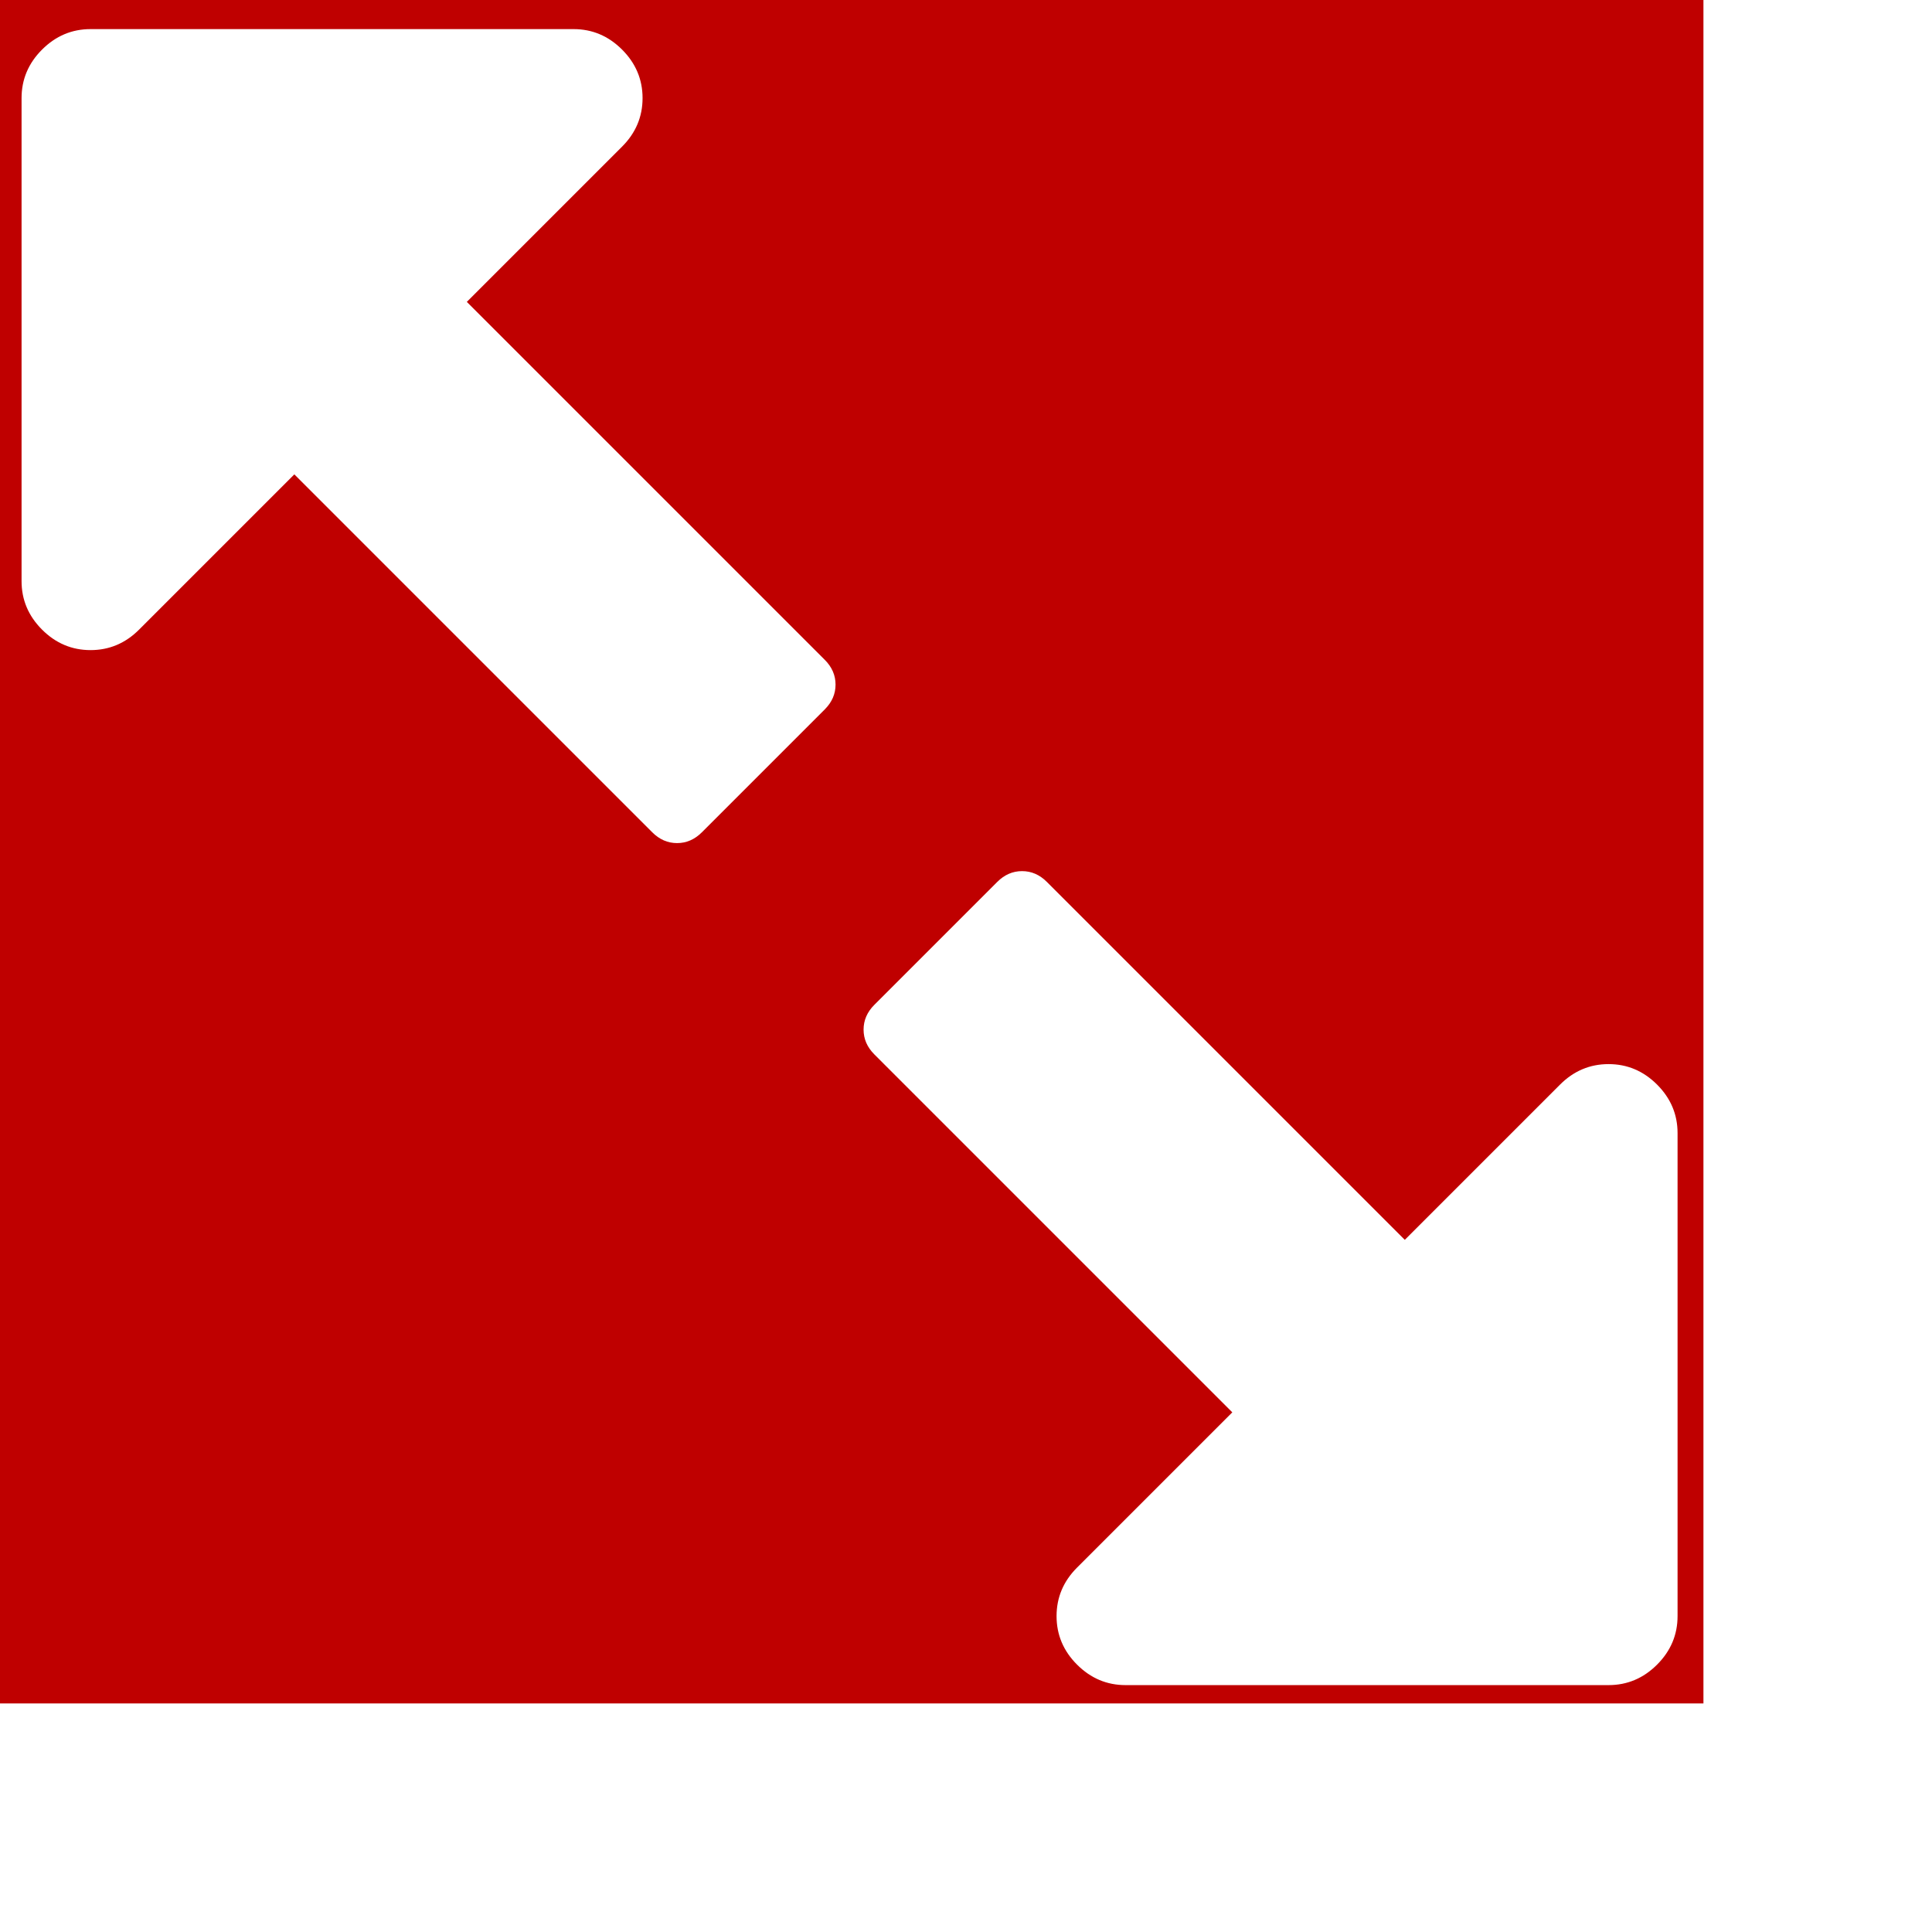
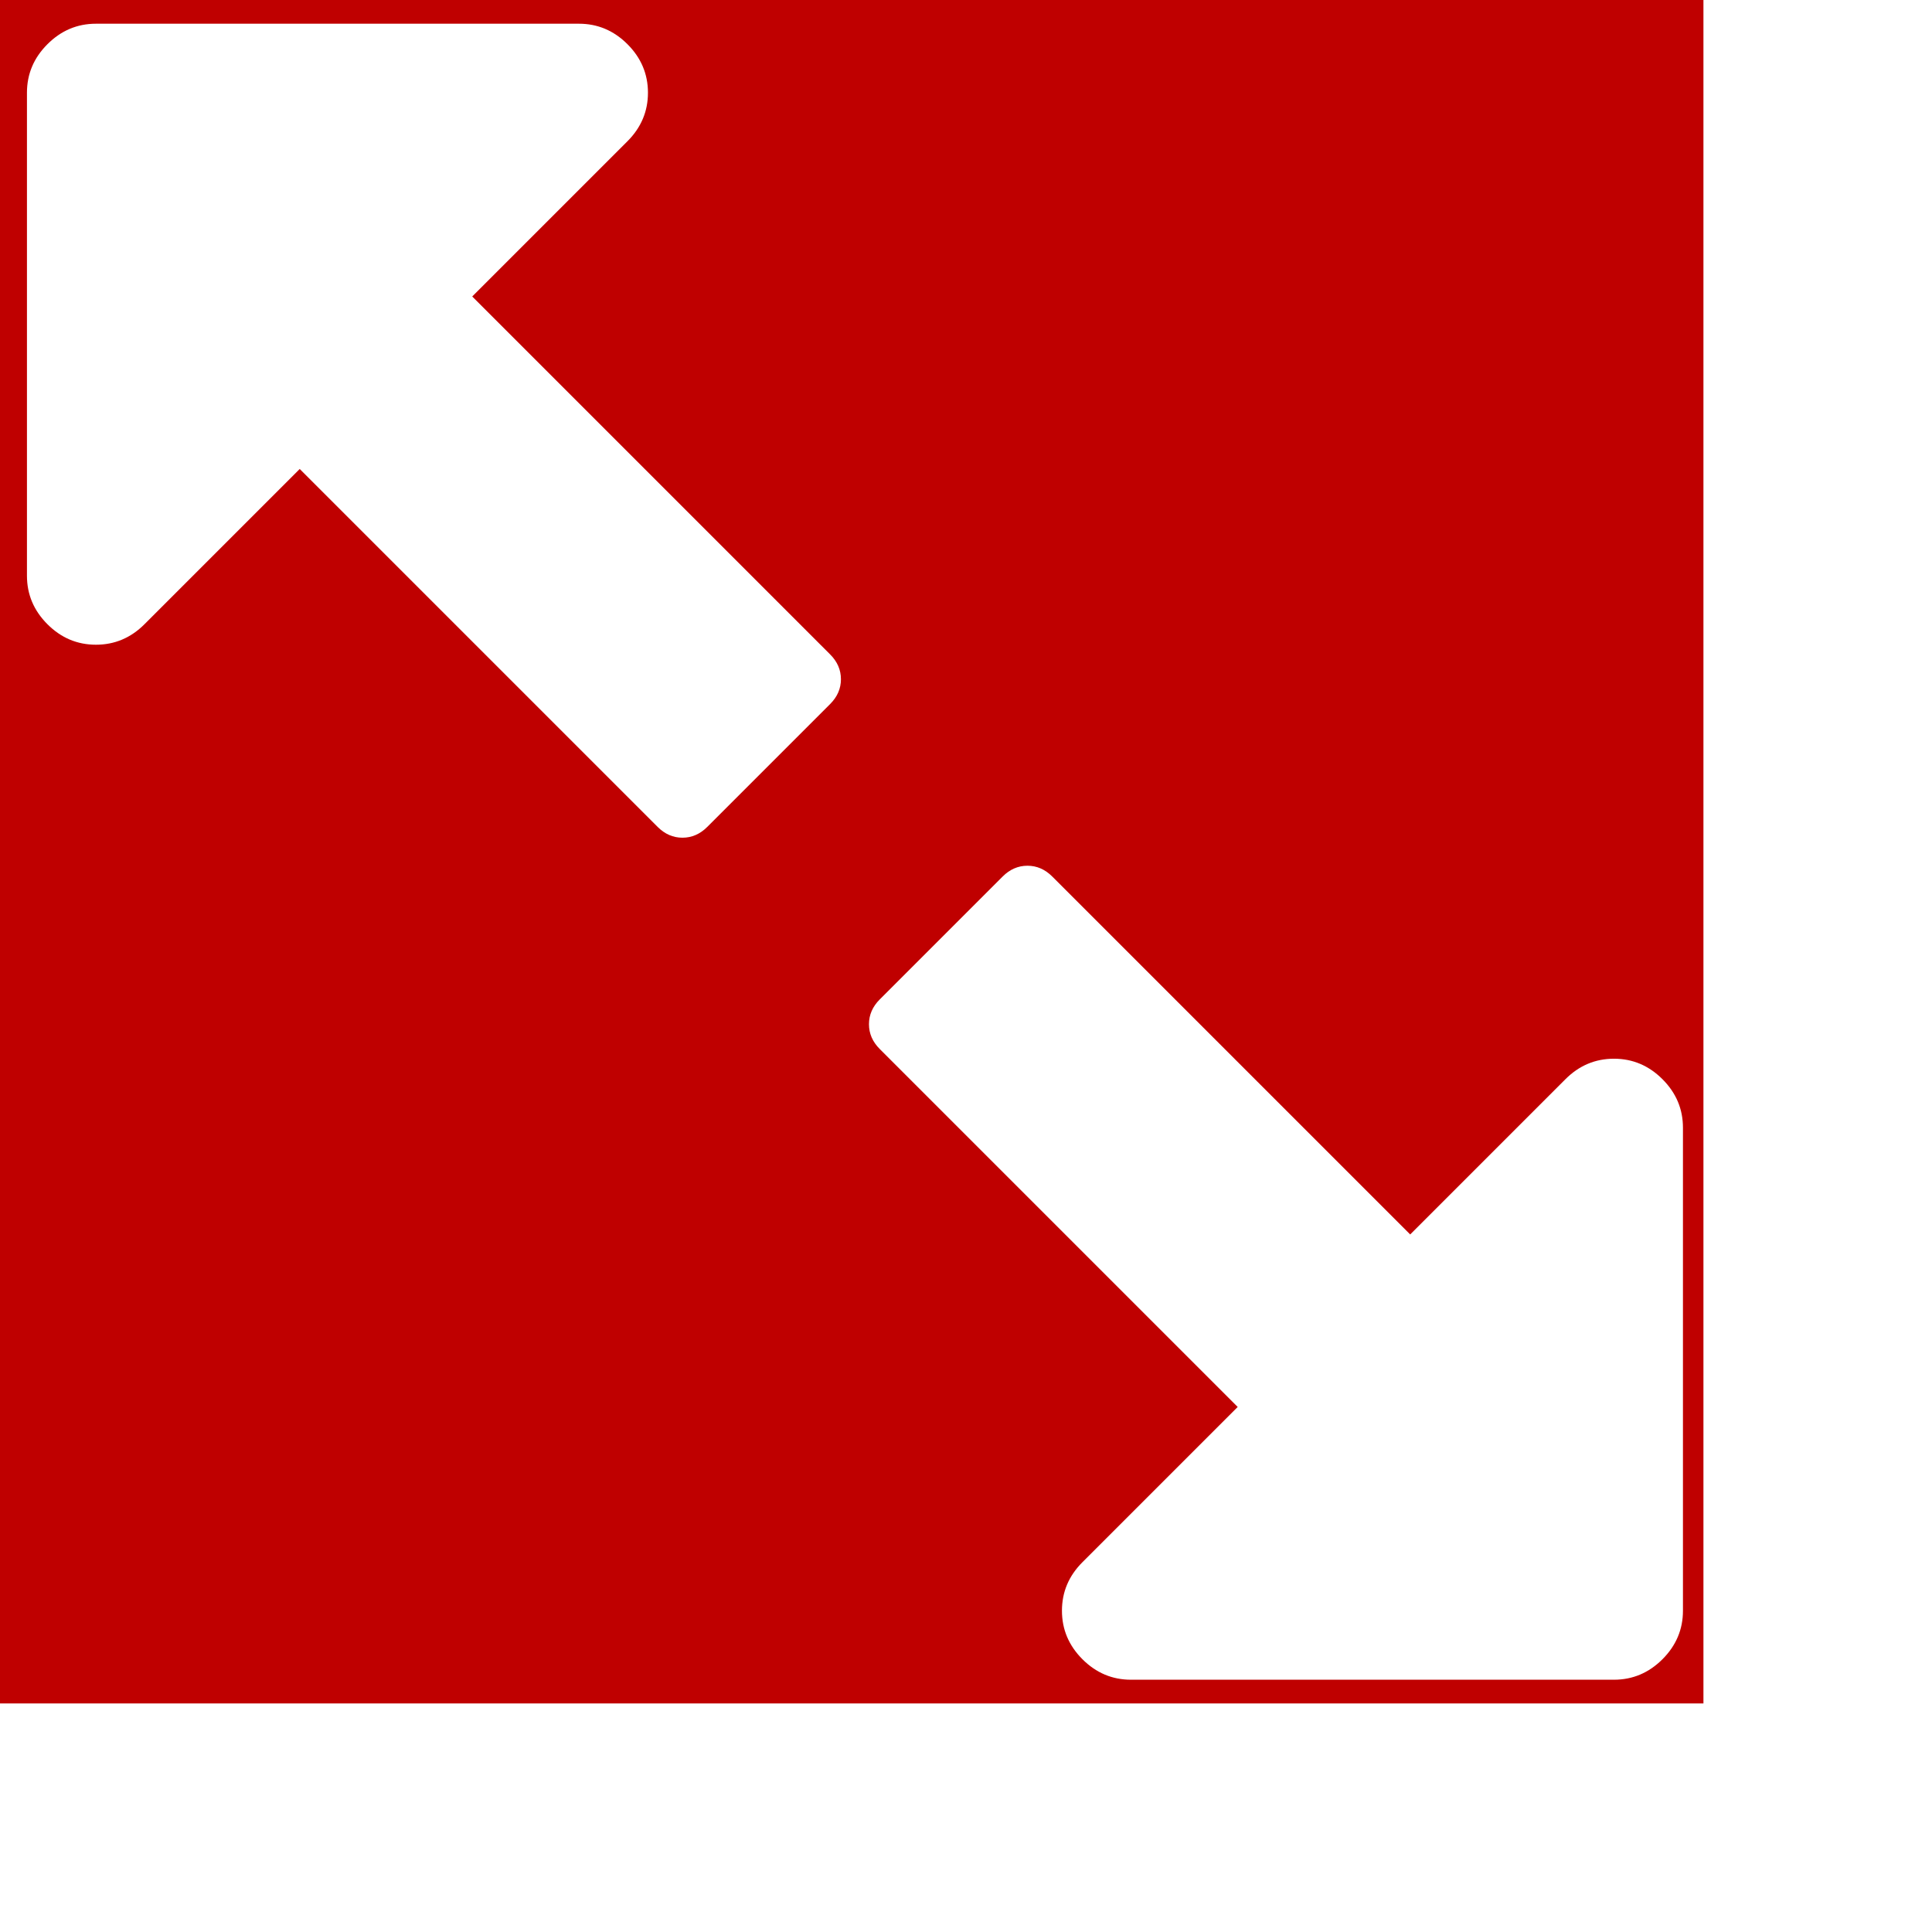
<svg xmlns="http://www.w3.org/2000/svg" lang="en-GB" viewBox="0 0 1792 1792">
  <defs>
    <style>

      rect {
        width: 1580px;
        height: 1580px;
        fill: rgb(191, 0, 0);
      }

      path {
        fill: rgb(255, 255, 255);
-         transform: translate(20px, 155px); 
+         transform: translate(25px, 150px); 
      }

    </style>
  </defs>
  <rect x="0" y="0" />
  <g>
    <path d="m 755,480 q 0,-13 -10,-23 L 413,125 557,-19 q 19,-19 19,-45 0,-26 -19,-45 -19,-19 -45,-19 H 64 q -26,0 -45,19 -19,19 -19,45 v 448 q 0,26 19,45 19,19 45,19 26,0 45,-19 L 253,285 585,617 q 10,10 23,10 13,0 23,-10 L 745,503 q 10,-10 10,-23 z m 781,864 V 896 q 0,-26 -19,-45 -19,-19 -45,-19 -26,0 -45,19 L 1283,995 951,663 q -10,-10 -23,-10 -13,0 -23,10 L 791,777 q -10,10 -10,23 0,13 10,23 l 332,332 -144,144 q -19,19 -19,45 0,26 19,45 19,19 45,19 h 448 q 26,0 45,-19 19,-19 19,-45 z" />
  </g>
</svg>
